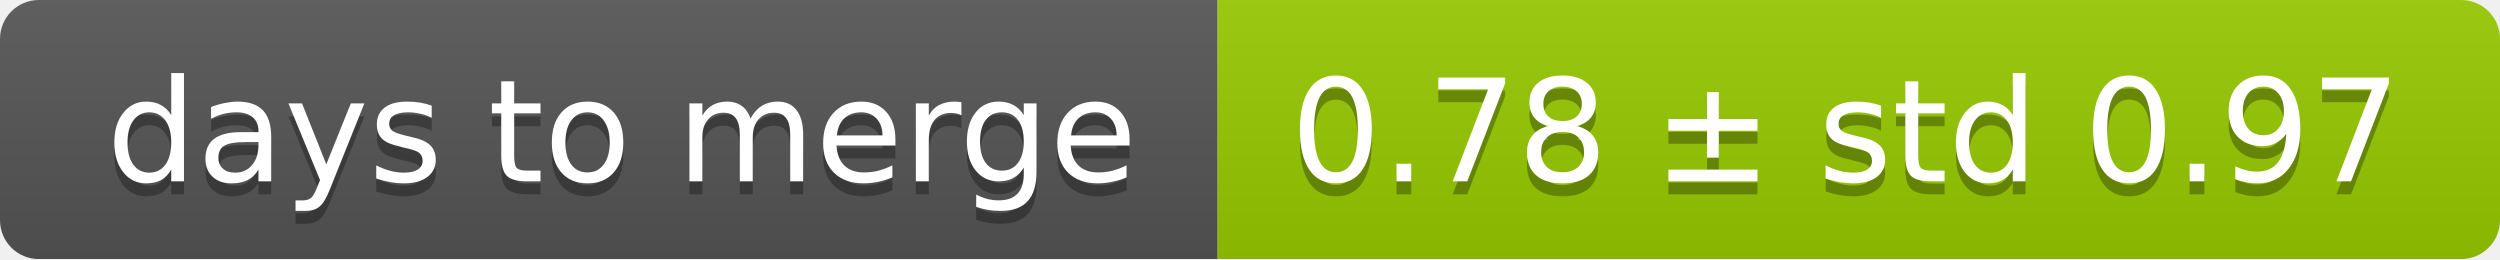
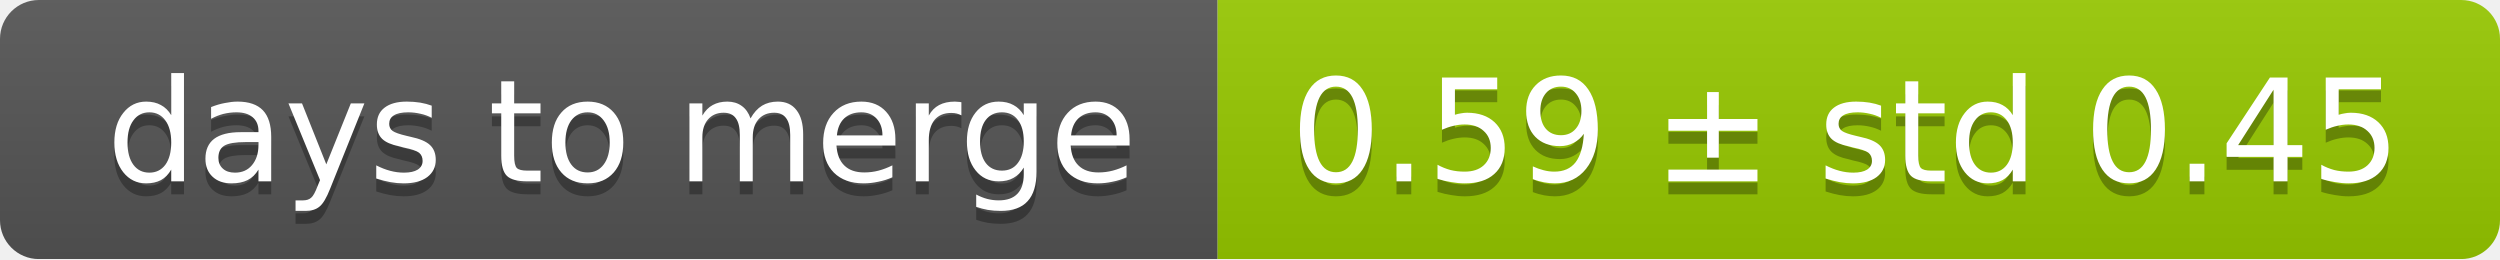
<svg xmlns="http://www.w3.org/2000/svg" width="193" height="20">
  <linearGradient id="smooth" x2="0" y2="100%">
    <stop offset="0" stop-color="#bbb" stop-opacity=".1" />
    <stop offset="1" stop-opacity=".1" />
  </linearGradient>
  <mask id="round">
    <rect width="193" height="20" rx="3" fill="#fff" />
  </mask>
  <g mask="url(#round)">
    <rect width="94" height="20" fill="#555" />
    <rect x="94" width="99" height="20" fill="#97ca00" />
    <rect width="193" height="20" fill="url(#smooth)" />
  </g>
  <g fill="#fff" text-anchor="middle" font-family="DejaVu Sans,Verdana,Geneva,sans-serif" font-size="11">
    <text x="48" y="15" fill="#010101" fill-opacity=".3">days to merge</text>
    <text x="48" y="14">days to merge</text>
-     <text x="142.5" y="15" fill="#010101" fill-opacity=".3">0.78 ± std 0.97</text>
-     <text x="142.5" y="14">0.78 ± std 0.97</text>
+     <text x="142.5" y="15" fill="#010101" fill-opacity=".3">0.59 ± std 0.45</text>
+     <text x="142.5" y="14">0.59 ± std 0.45</text>
  </g>
</svg>
